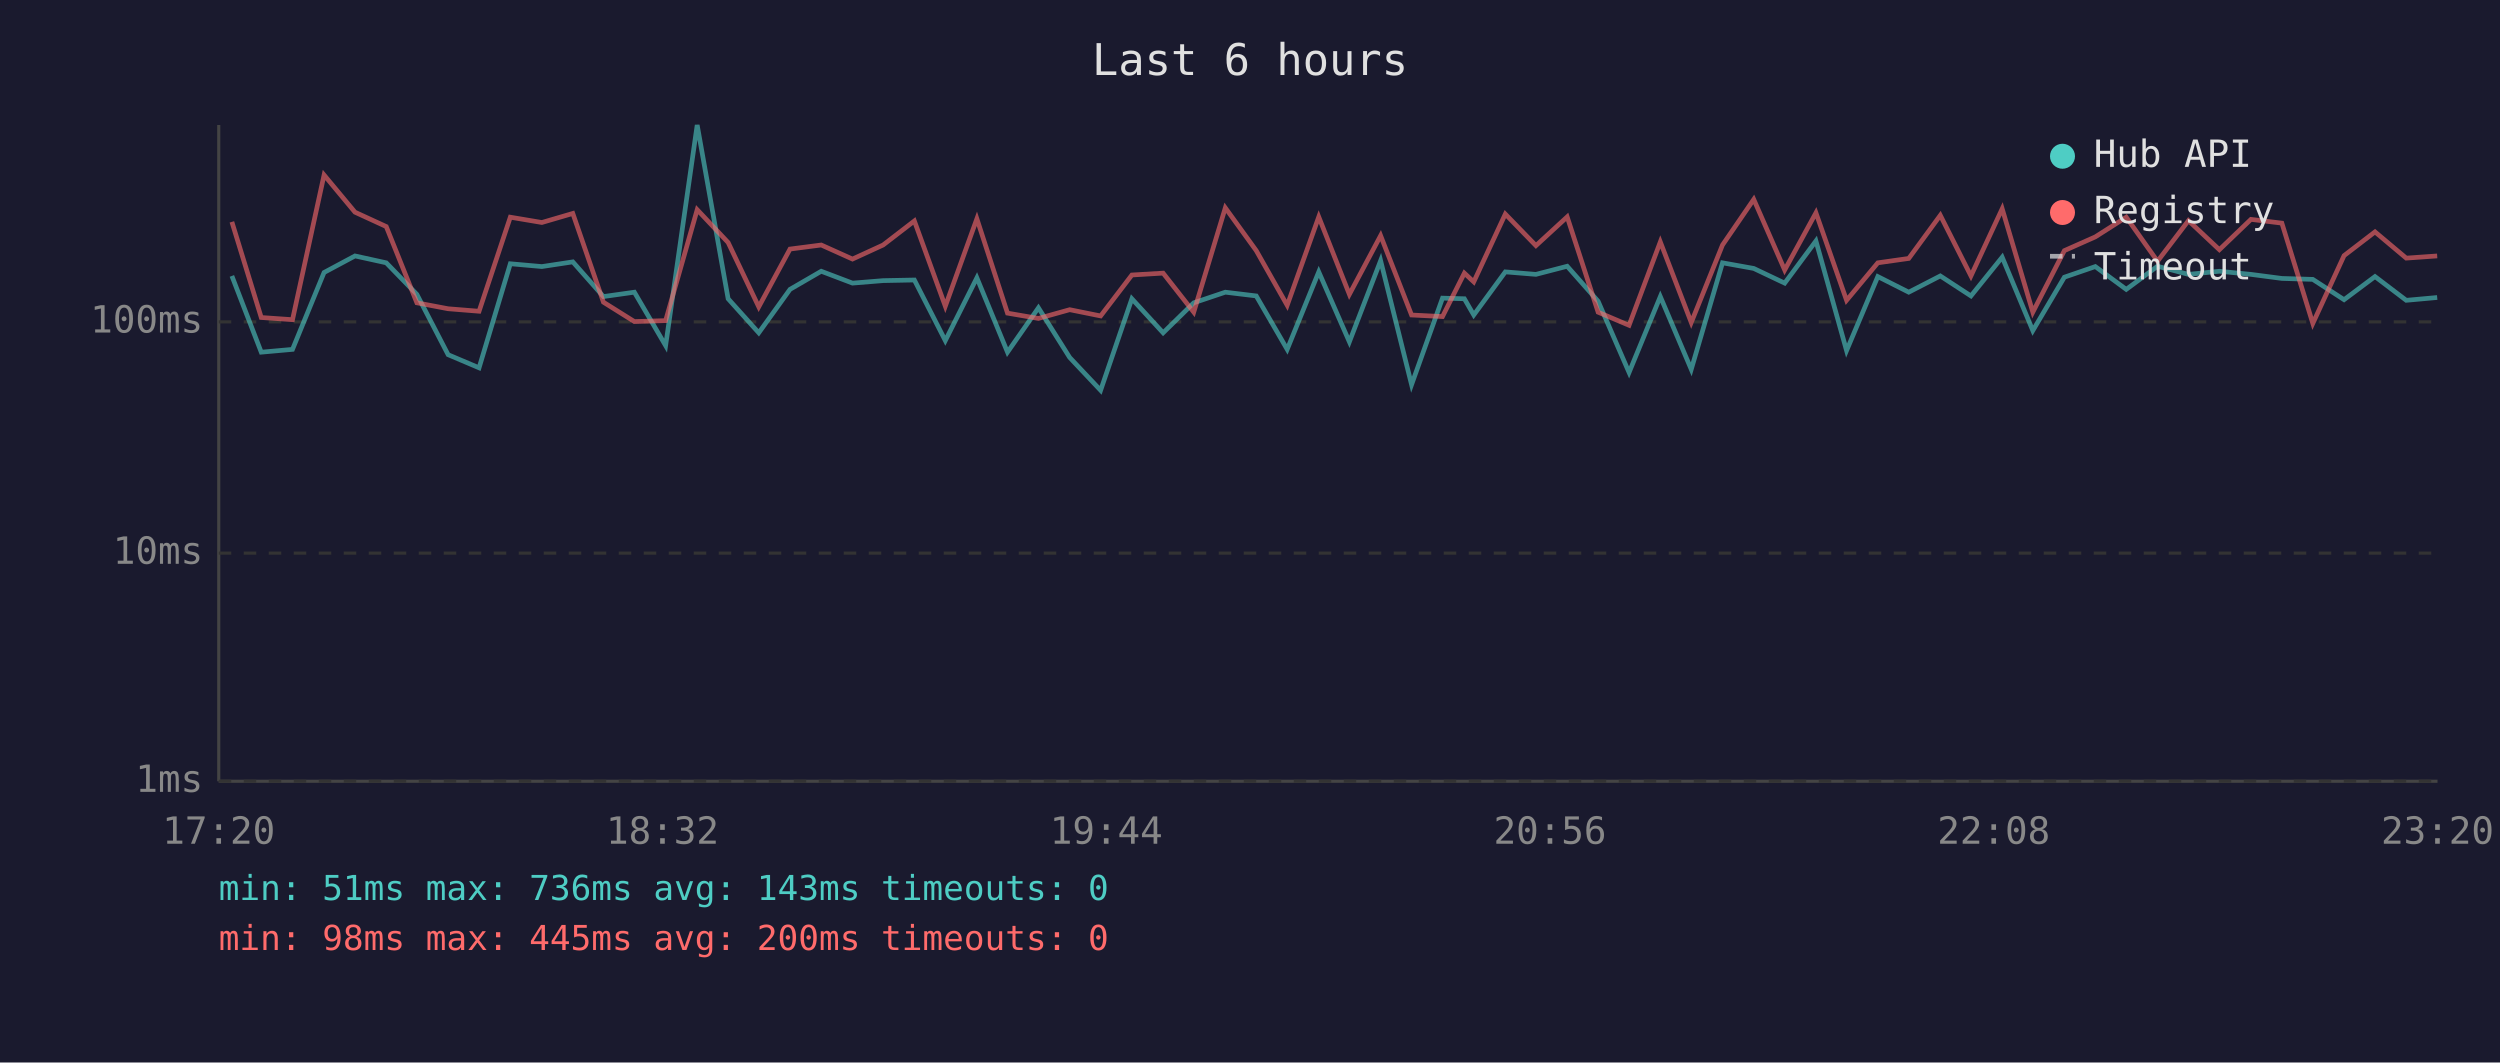
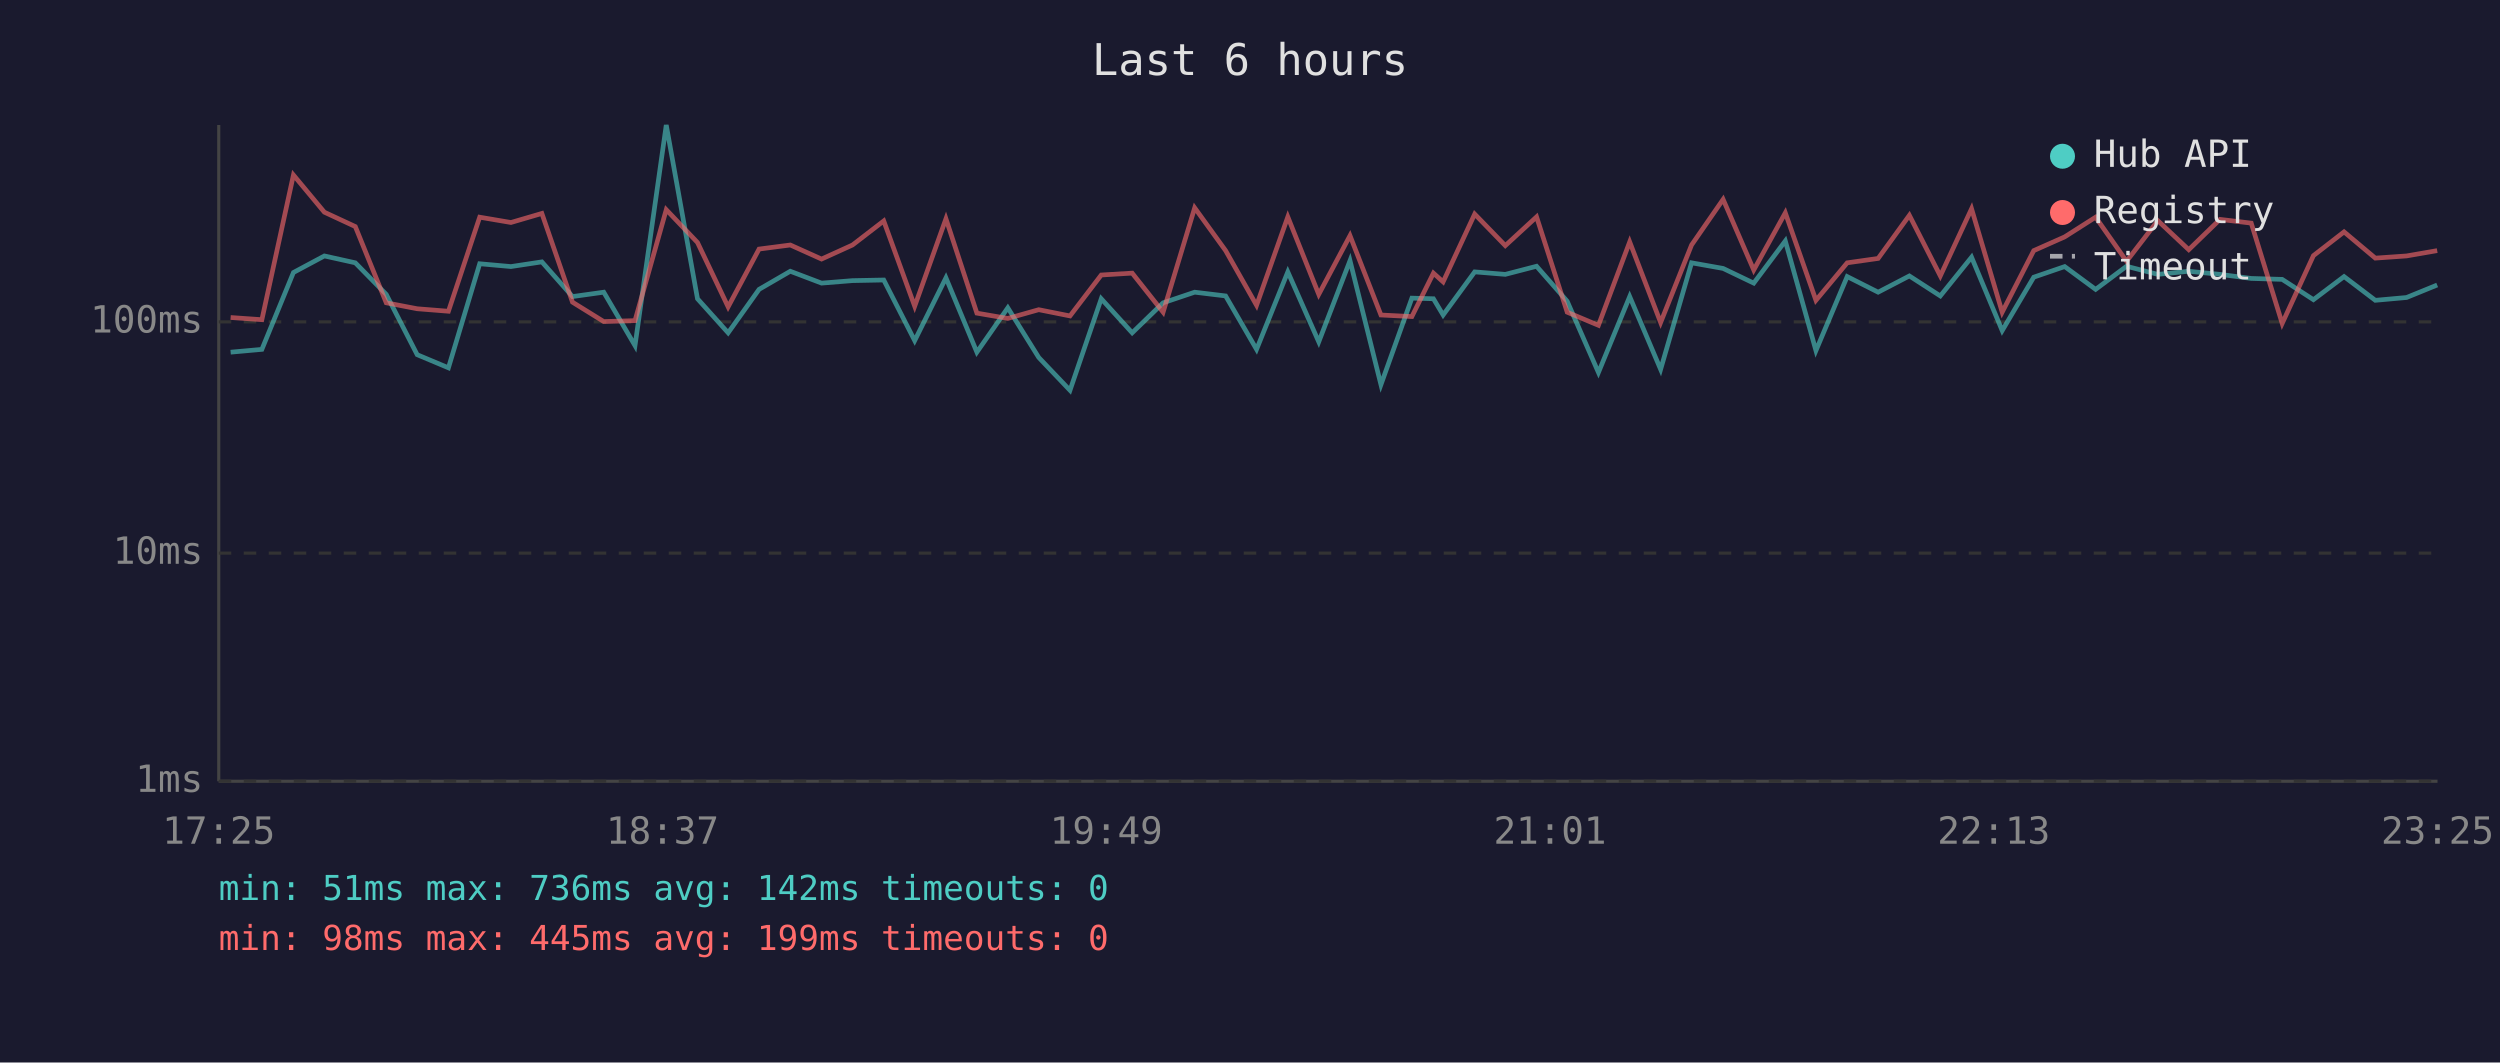
<svg xmlns="http://www.w3.org/2000/svg" viewBox="0 0 800 340" font-family="monospace" font-size="12">
  <rect width="800" height="340" fill="#1a1a2e" />
  <text x="400" y="24" fill="#e0e0e0" font-size="14" text-anchor="middle">Last 6 hours</text>
  <line x1="70" y1="40" x2="70" y2="250" stroke="#444" stroke-width="1" />
  <line x1="70" y1="250" x2="780" y2="250" stroke="#444" stroke-width="1" />
  <line x1="70" y1="250" x2="780" y2="250" stroke="#333" stroke-width="1" stroke-dasharray="4" />
  <text x="65" y="250" fill="#888" text-anchor="end" dominant-baseline="middle">1ms</text>
  <line x1="70" y1="177" x2="780" y2="177" stroke="#333" stroke-width="1" stroke-dasharray="4" />
  <text x="65" y="177" fill="#888" text-anchor="end" dominant-baseline="middle">10ms</text>
  <line x1="70" y1="103" x2="780" y2="103" stroke="#333" stroke-width="1" stroke-dasharray="4" />
  <text x="65" y="103" fill="#888" text-anchor="end" dominant-baseline="middle">100ms</text>
-   <text x="70" y="270" fill="#888" text-anchor="middle">17:20</text>
-   <text x="212" y="270" fill="#888" text-anchor="middle">18:32</text>
-   <text x="354" y="270" fill="#888" text-anchor="middle">19:44</text>
-   <text x="496" y="270" fill="#888" text-anchor="middle">20:56</text>
-   <text x="638" y="270" fill="#888" text-anchor="middle">22:08</text>
-   <text x="780" y="270" fill="#888" text-anchor="middle">23:20</text>
-   <polyline points="74.2,88.3 83.6,112.7 93.6,111.8 103.7,87.2 113.6,81.9 123.6,84.1 133.4,94.2 143.4,113.5 153.3,117.7 163.3,84.4 173.4,85.3 183.3,83.8 193.1,94.9 203.0,93.5 213.0,110.6 223.1,40.0 233.0,95.6 242.8,106.5 252.8,92.6 262.8,86.8 272.8,90.6 282.6,89.8 292.6,89.6 302.5,109.0 312.6,88.9 322.4,112.7 332.3,98.5 342.3,114.4 352.2,124.9 362.2,95.6 372.2,106.5 382.0,96.9 392.1,93.5 402.0,94.7 411.9,111.8 422.0,87.0 431.8,109.4 441.8,83.4 451.7,123.1 461.6,95.4 468.6,95.6 471.6,100.8 481.7,87.0 491.5,87.8 501.5,85.2 511.4,96.4 521.3,119.2 531.3,94.9 541.2,118.2 551.2,84.1 561.2,85.9 571.1,90.6 581.1,77.1 590.9,112.2 600.9,88.5 610.8,93.5 620.9,88.3 630.7,94.7 640.7,82.3 650.5,105.8 660.6,88.7 670.5,85.3 680.4,92.6 690.4,85.2 700.3,87.8 710.2,86.8 720.3,87.8 730.2,89.1 740.1,89.4 750.1,95.9 760.0,88.5 770.0,96.1 779.9,95.2" fill="none" stroke="#4ecdc4" stroke-width="1.5" opacity="0.6" />
-   <polyline points="74.2,71.0 83.6,101.6 93.6,102.3 103.7,56.0 113.6,67.9 123.6,72.5 133.4,96.9 143.4,98.8 153.3,99.6 163.3,69.5 173.4,71.2 183.3,68.3 193.1,96.7 203.0,102.9 213.0,102.6 223.1,67.1 233.0,77.6 242.8,98.2 252.8,79.7 262.8,78.4 272.8,82.9 282.6,78.4 292.6,70.7 302.5,98.0 312.6,70.0 322.4,100.2 332.3,101.9 342.3,99.1 352.2,101.1 362.2,88.0 372.2,87.4 382.0,99.9 392.1,66.5 402.0,80.2 411.9,97.7 422.0,69.4 431.8,94.2 441.8,75.4 451.7,100.8 461.6,101.3 468.6,87.4 471.6,90.2 481.7,68.5 491.5,78.6 501.5,69.4 511.4,99.9 521.3,104.1 531.3,77.4 541.2,103.2 551.2,78.4 561.2,63.8 571.1,86.4 581.1,68.1 590.9,96.1 600.9,84.1 610.8,82.7 620.9,68.9 630.7,88.3 640.7,66.8 650.5,99.9 660.6,80.2 670.5,75.8 680.4,69.5 690.4,83.6 700.3,70.6 710.2,79.9 720.3,70.2 730.2,71.4 740.1,103.5 750.1,81.8 760.0,74.2 770.0,82.6 779.9,81.9" fill="none" stroke="#ff6b6b" stroke-width="1.5" opacity="0.6" />
+   <text x="70" y="270" fill="#888" text-anchor="middle">17:25</text>
+   <text x="212" y="270" fill="#888" text-anchor="middle">18:37</text>
+   <text x="354" y="270" fill="#888" text-anchor="middle">19:49</text>
+   <text x="496" y="270" fill="#888" text-anchor="middle">21:01</text>
+   <text x="638" y="270" fill="#888" text-anchor="middle">22:13</text>
+   <text x="780" y="270" fill="#888" text-anchor="middle">23:25</text>
+   <polyline points="73.8,112.7 83.8,111.8 93.9,87.2 103.8,81.9 113.7,84.1 123.6,94.2 133.5,113.5 143.5,117.7 153.5,84.4 163.5,85.3 173.4,83.8 183.2,94.9 193.2,93.5 203.2,110.6 213.2,40.0 223.2,95.6 233.0,106.5 242.9,92.6 252.9,86.8 262.9,90.6 272.8,89.8 282.8,89.6 292.7,109.0 302.7,88.9 312.6,112.7 322.5,98.5 332.4,114.4 342.4,124.9 352.4,95.6 362.3,106.5 372.2,96.9 382.3,93.5 392.2,94.7 402.1,111.8 412.1,87.0 422.0,109.4 432.0,83.4 441.9,123.1 451.8,95.4 458.7,95.6 461.8,100.8 471.9,87.0 481.7,87.8 491.7,85.2 501.5,96.4 511.5,119.2 521.5,94.9 531.4,118.2 541.3,84.1 551.4,85.9 561.2,90.6 571.3,77.1 581.1,112.2 591.1,88.5 601.0,93.5 611.0,88.3 620.9,94.7 630.9,82.3 640.7,105.8 650.8,88.7 660.7,85.3 670.6,92.6 680.5,85.2 690.5,87.8 700.4,86.8 710.4,87.8 720.4,89.1 730.3,89.4 740.3,95.9 750.1,88.5 760.1,96.1 770.1,95.2 779.9,91.2" fill="none" stroke="#4ecdc4" stroke-width="1.5" opacity="0.6" />
+   <polyline points="73.8,101.6 83.8,102.3 93.9,56.0 103.8,67.9 113.7,72.5 123.6,96.9 133.5,98.8 143.5,99.6 153.5,69.5 163.5,71.2 173.4,68.3 183.2,96.7 193.2,102.9 203.2,102.6 213.2,67.1 223.2,77.6 233.0,98.2 242.9,79.7 252.9,78.4 262.9,82.9 272.8,78.4 282.8,70.7 292.7,98.0 302.7,70.0 312.6,100.2 322.5,101.9 332.4,99.1 342.4,101.1 352.4,88.0 362.3,87.4 372.2,99.9 382.3,66.5 392.2,80.2 402.1,97.7 412.1,69.4 422.0,94.2 432.0,75.4 441.9,100.8 451.8,101.3 458.7,87.4 461.8,90.2 471.9,68.5 481.7,78.6 491.7,69.4 501.5,99.9 511.5,104.1 521.5,77.4 531.4,103.2 541.3,78.4 551.4,63.8 561.2,86.4 571.3,68.1 581.1,96.1 591.1,84.1 601.0,82.7 611.0,68.9 620.9,88.3 630.9,66.8 640.7,99.9 650.8,80.2 660.7,75.8 670.6,69.5 680.5,83.6 690.5,70.6 700.4,79.9 710.4,70.2 720.4,71.4 730.3,103.5 740.3,81.8 750.1,74.2 760.1,82.6 770.1,81.9 779.9,80.2" fill="none" stroke="#ff6b6b" stroke-width="1.5" opacity="0.6" />
  <circle cx="660" cy="50" r="4" fill="#4ecdc4" />
  <text x="670" y="50" fill="#e0e0e0" dominant-baseline="middle">Hub API</text>
  <circle cx="660" cy="68" r="4" fill="#ff6b6b" />
  <text x="670" y="68" fill="#e0e0e0" dominant-baseline="middle">Registry</text>
  <line x1="656" y1="82" x2="664" y2="82" stroke="#e0e0e0" stroke-width="1.5" stroke-dasharray="4,3" opacity="0.7" />
  <text x="670" y="86" fill="#e0e0e0" dominant-baseline="middle">Timeout</text>
-   <text x="70" y="288" fill="#4ecdc4" font-size="11">min: 51ms  max: 736ms  avg: 143ms  timeouts: 0</text>
-   <text x="70" y="304" fill="#ff6b6b" font-size="11">min: 98ms  max: 445ms  avg: 200ms  timeouts: 0</text>
+   <text x="70" y="288" fill="#4ecdc4" font-size="11">min: 51ms  max: 736ms  avg: 142ms  timeouts: 0</text>
+   <text x="70" y="304" fill="#ff6b6b" font-size="11">min: 98ms  max: 445ms  avg: 199ms  timeouts: 0</text>
</svg>
